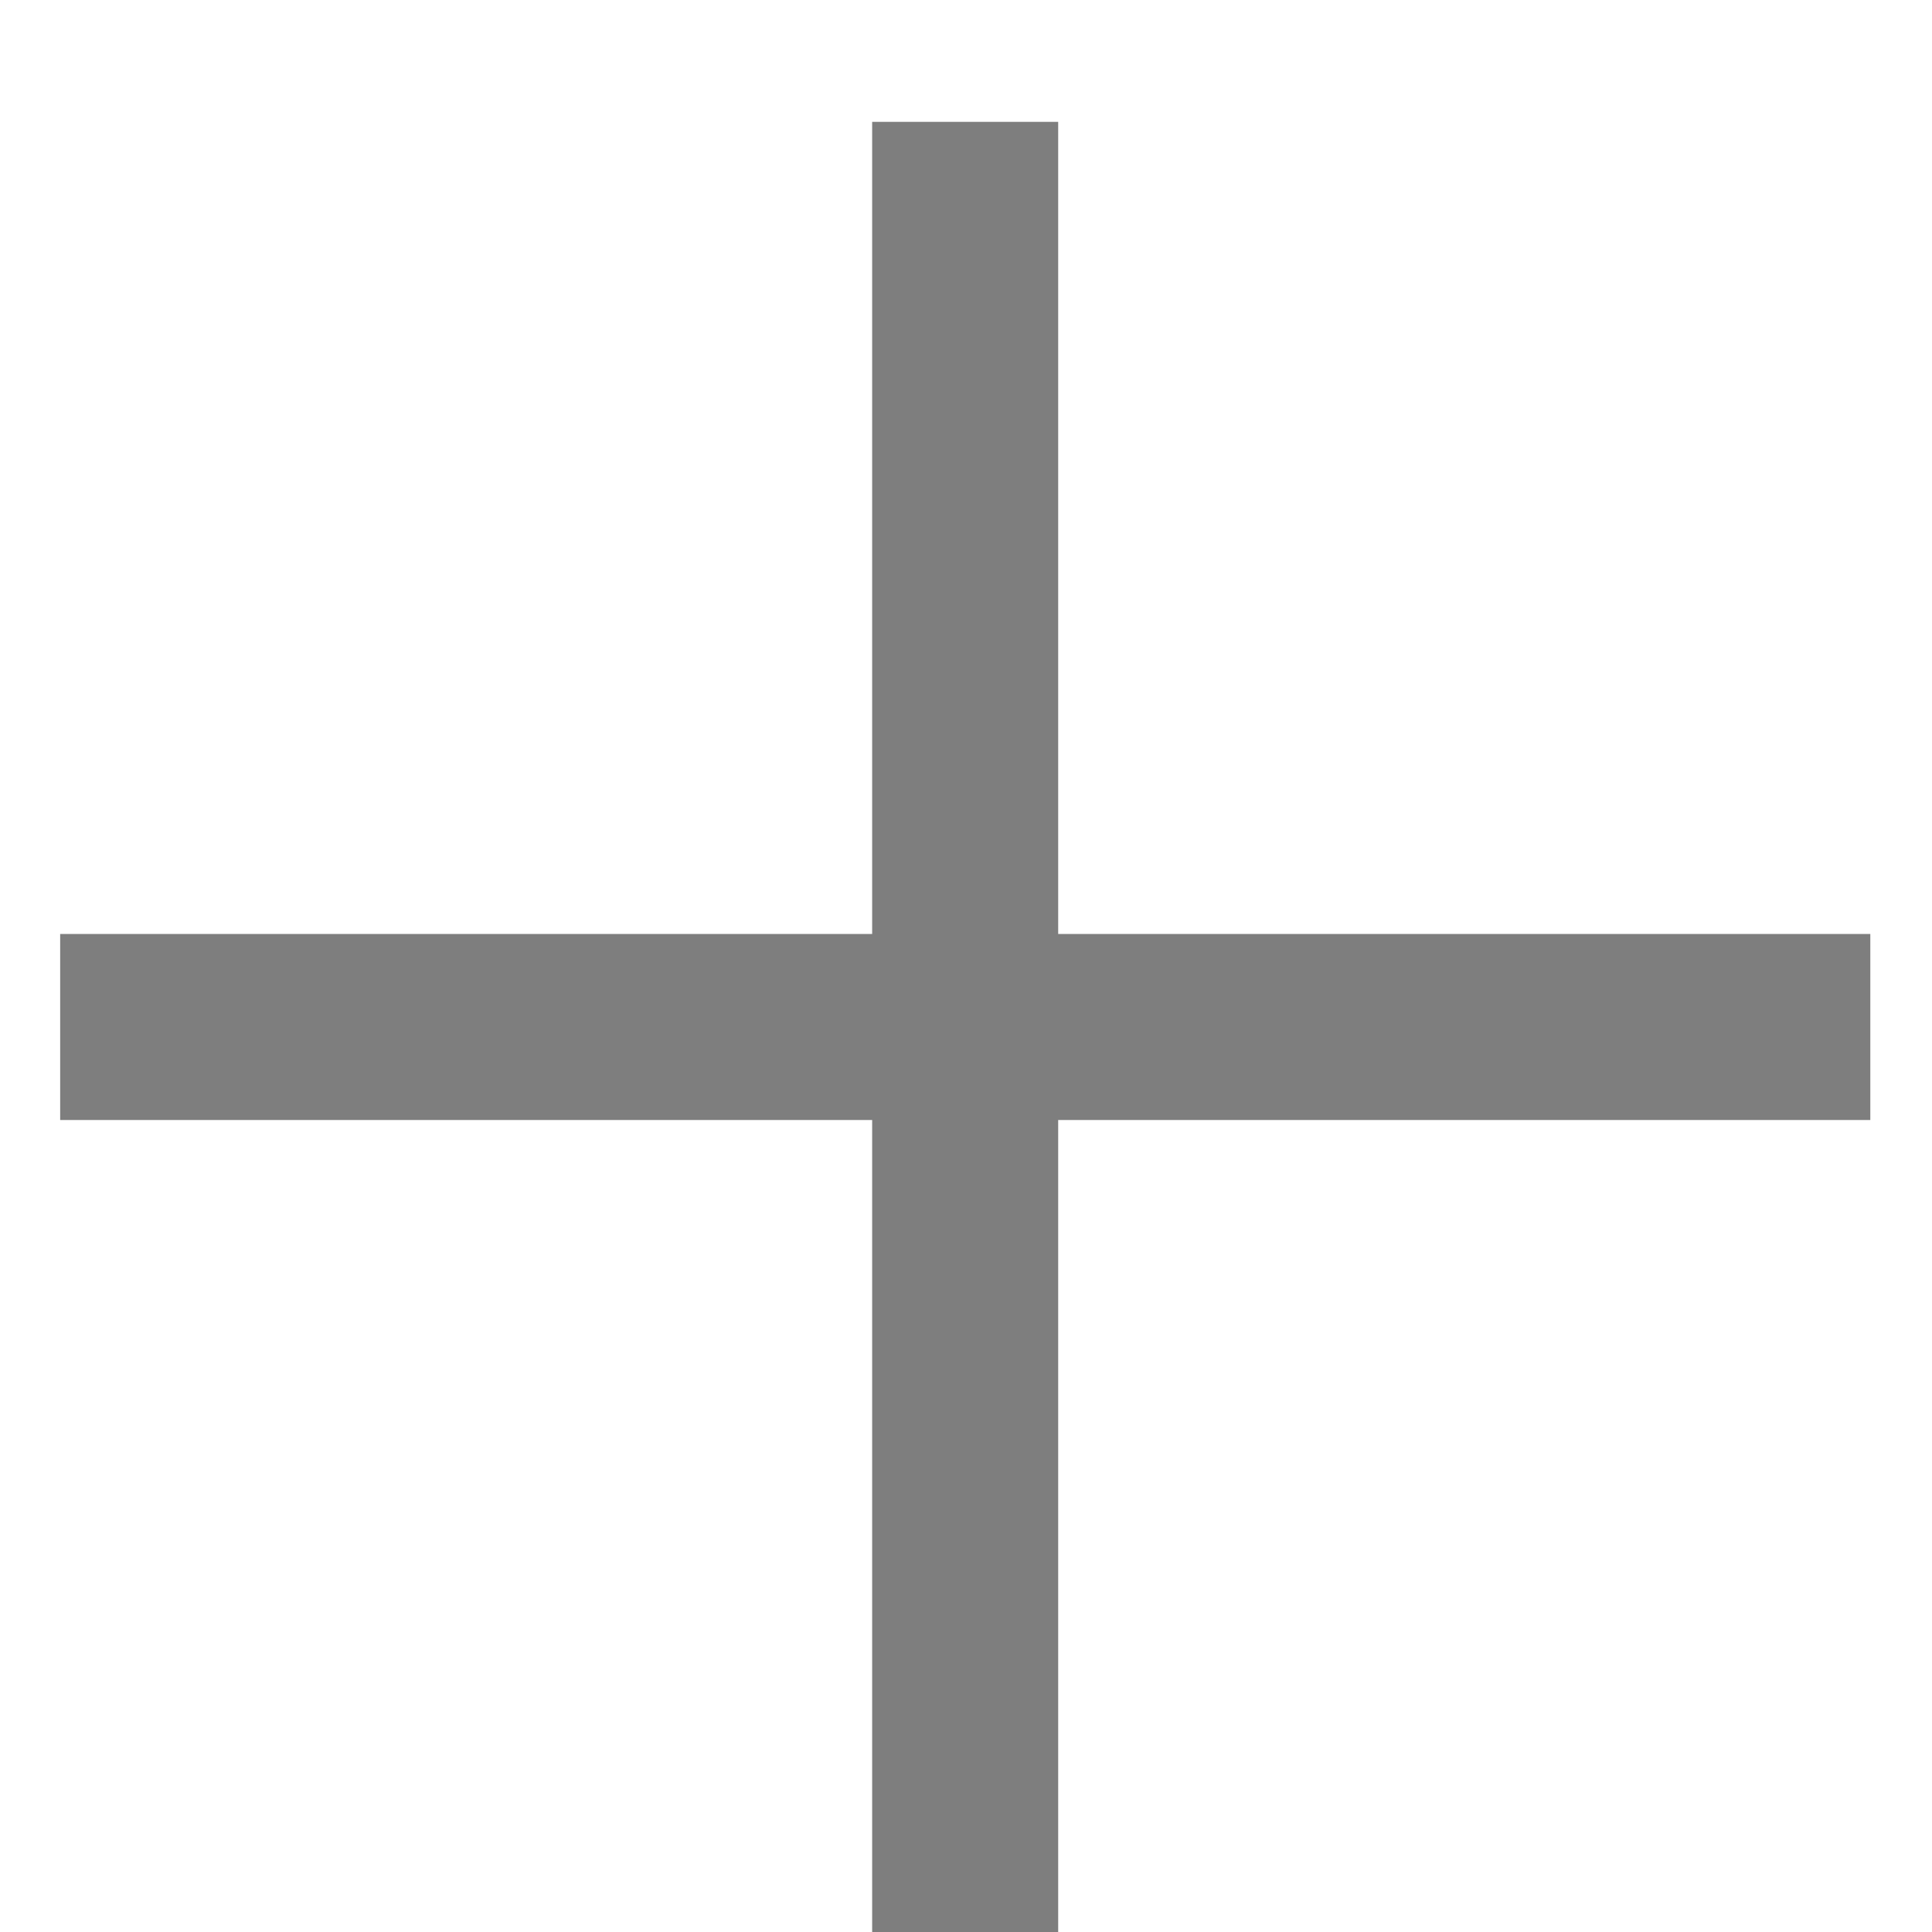
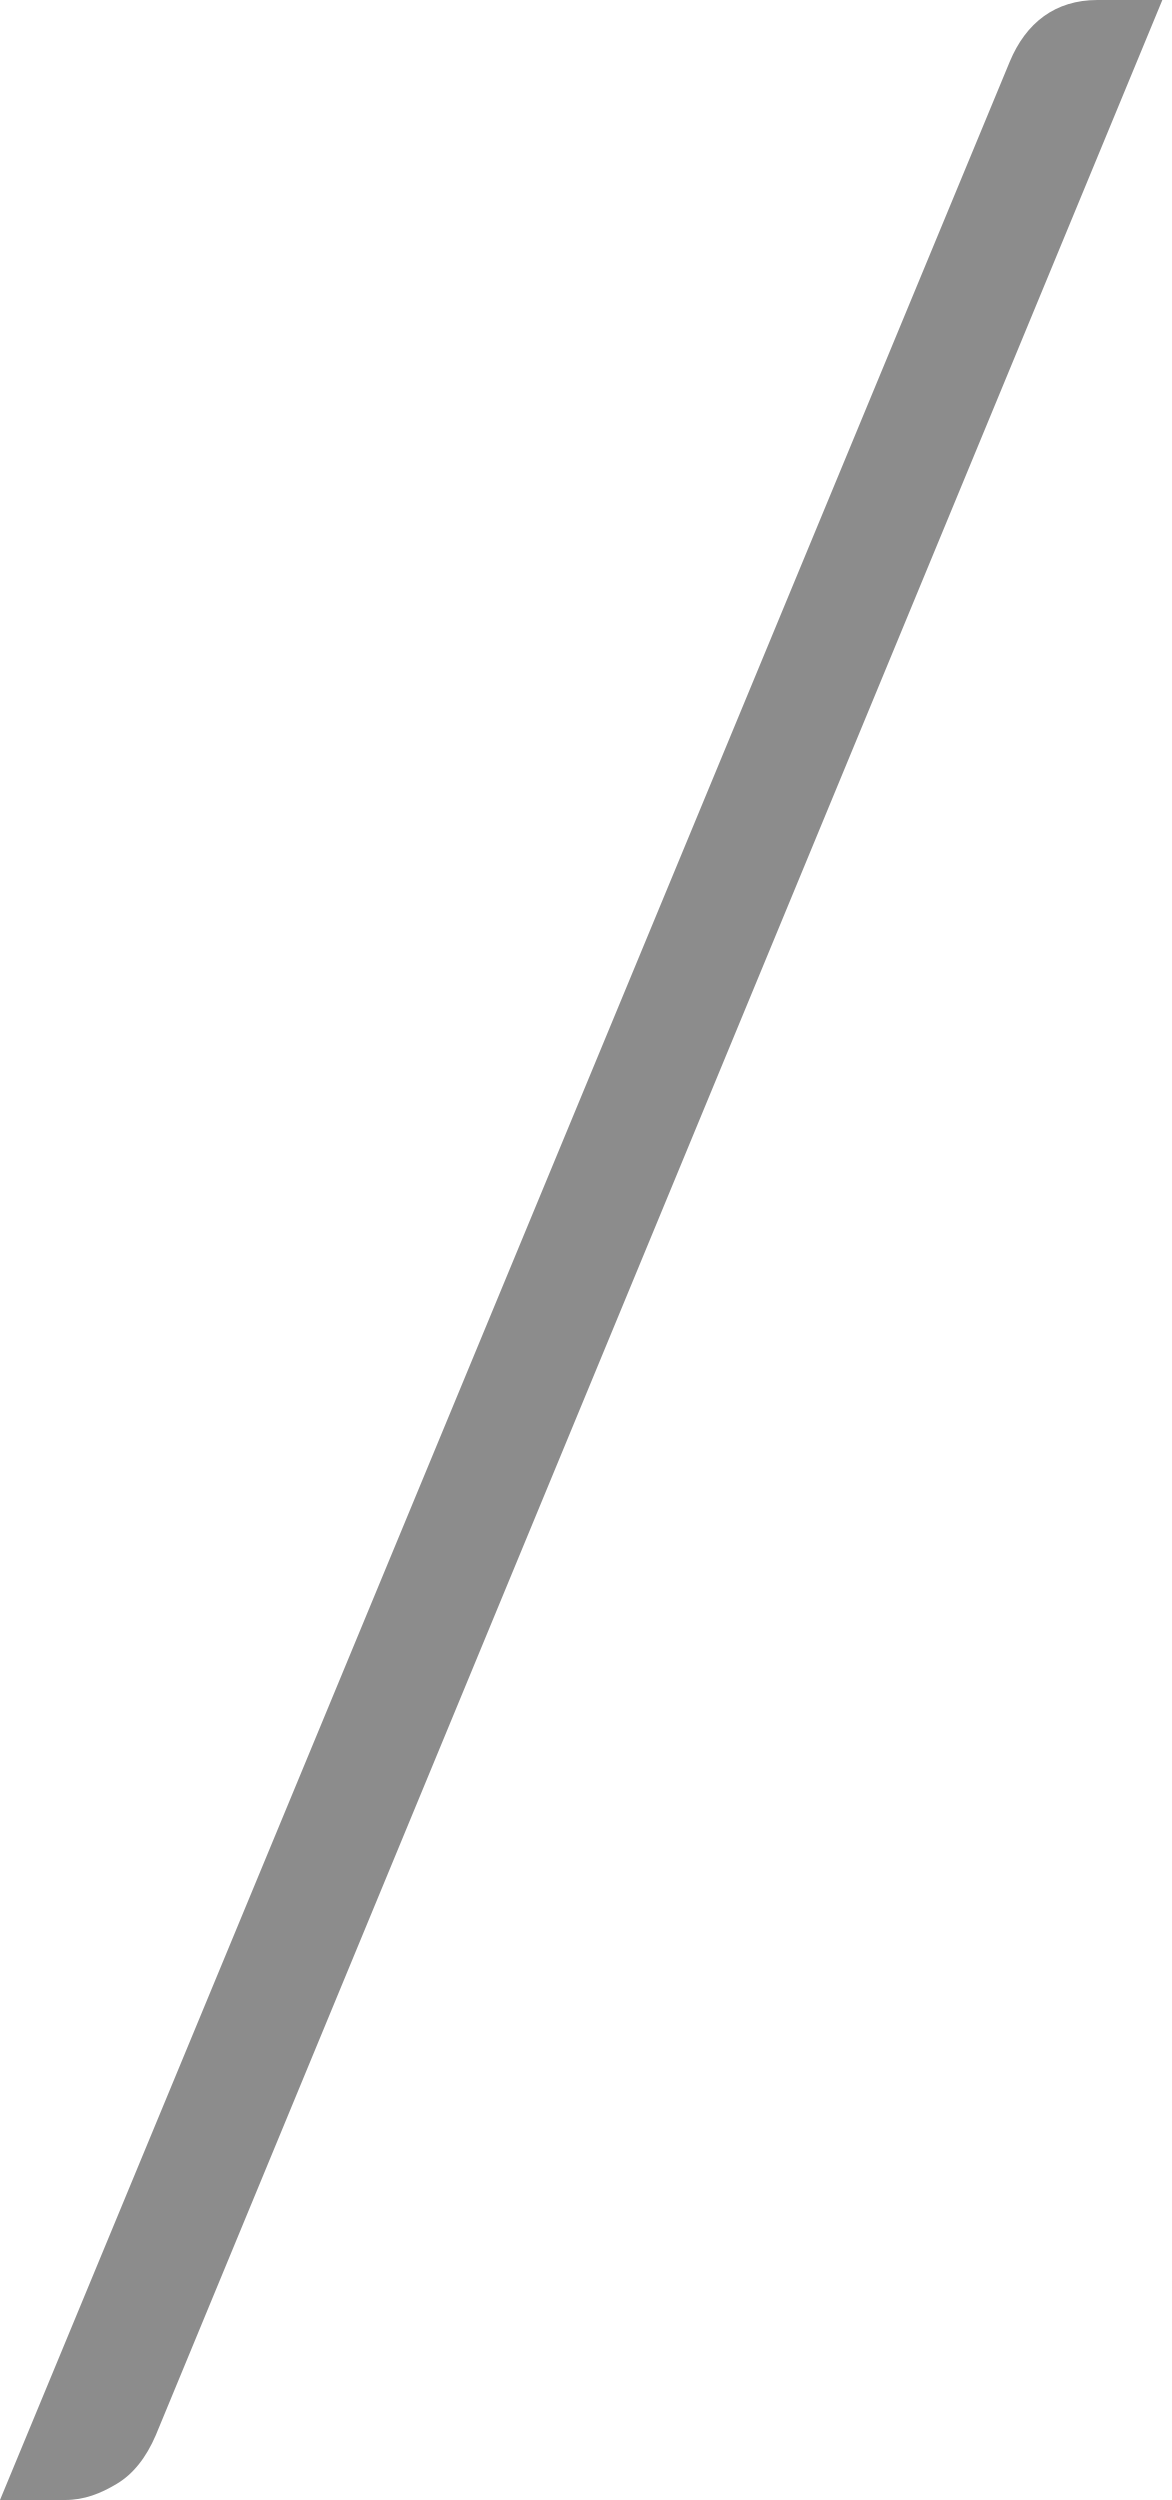
- <svg xmlns="http://www.w3.org/2000/svg" viewBox="0 0 14 14" fill="none">
-   <path d="M6.32 6.768V0.883H7.668V6.768H13.553V8.116H7.668V14H6.32V8.116H0.436V6.768H6.32Z" fill="#7E7E7E" />
+ <svg xmlns="http://www.w3.org/2000/svg" viewBox="0 0 75 160" fill="none">
+   <path d="M9.974 155.844C9.351 157.299 8.52 158.338 7.481 158.961C6.442 159.584 5.403 160 4.156 160H0L64.624 3.948C65.663 1.455 67.533 0 70.234 0H74.39L9.974 155.844Z" fill="#8C8C8C" />
</svg>
